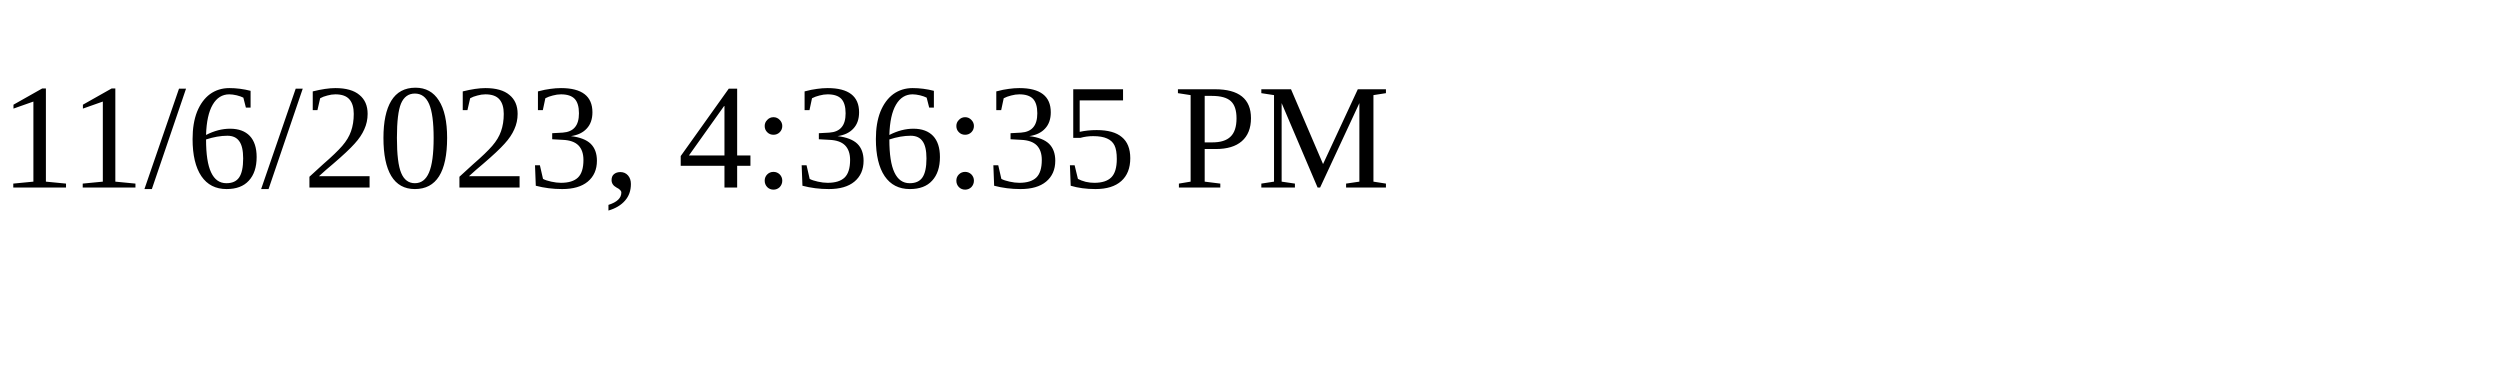
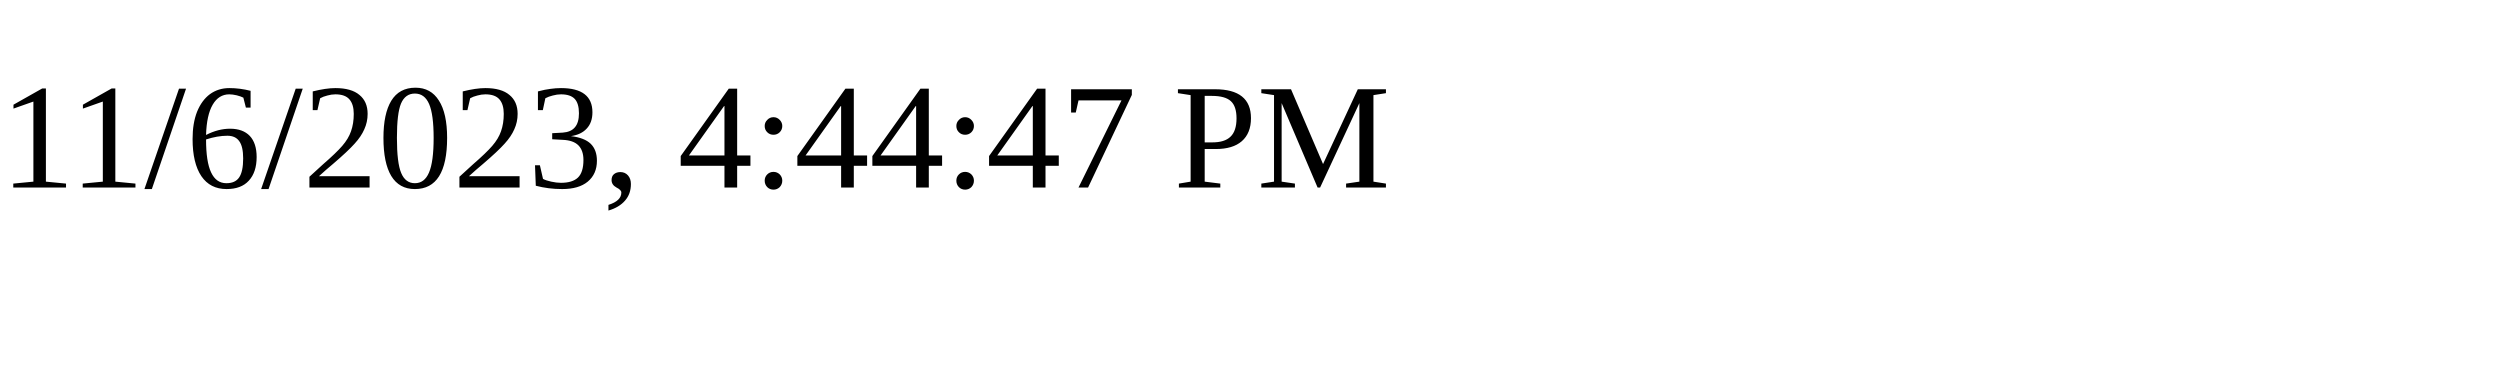
<svg xmlns="http://www.w3.org/2000/svg" height="30" width="200">
-   <text x="0" y="15">11/6/2023, 4:36:35 PM</text>
+   <text x="0" y="15">11/6/2023, 4:44:47 PM</text>
</svg>
